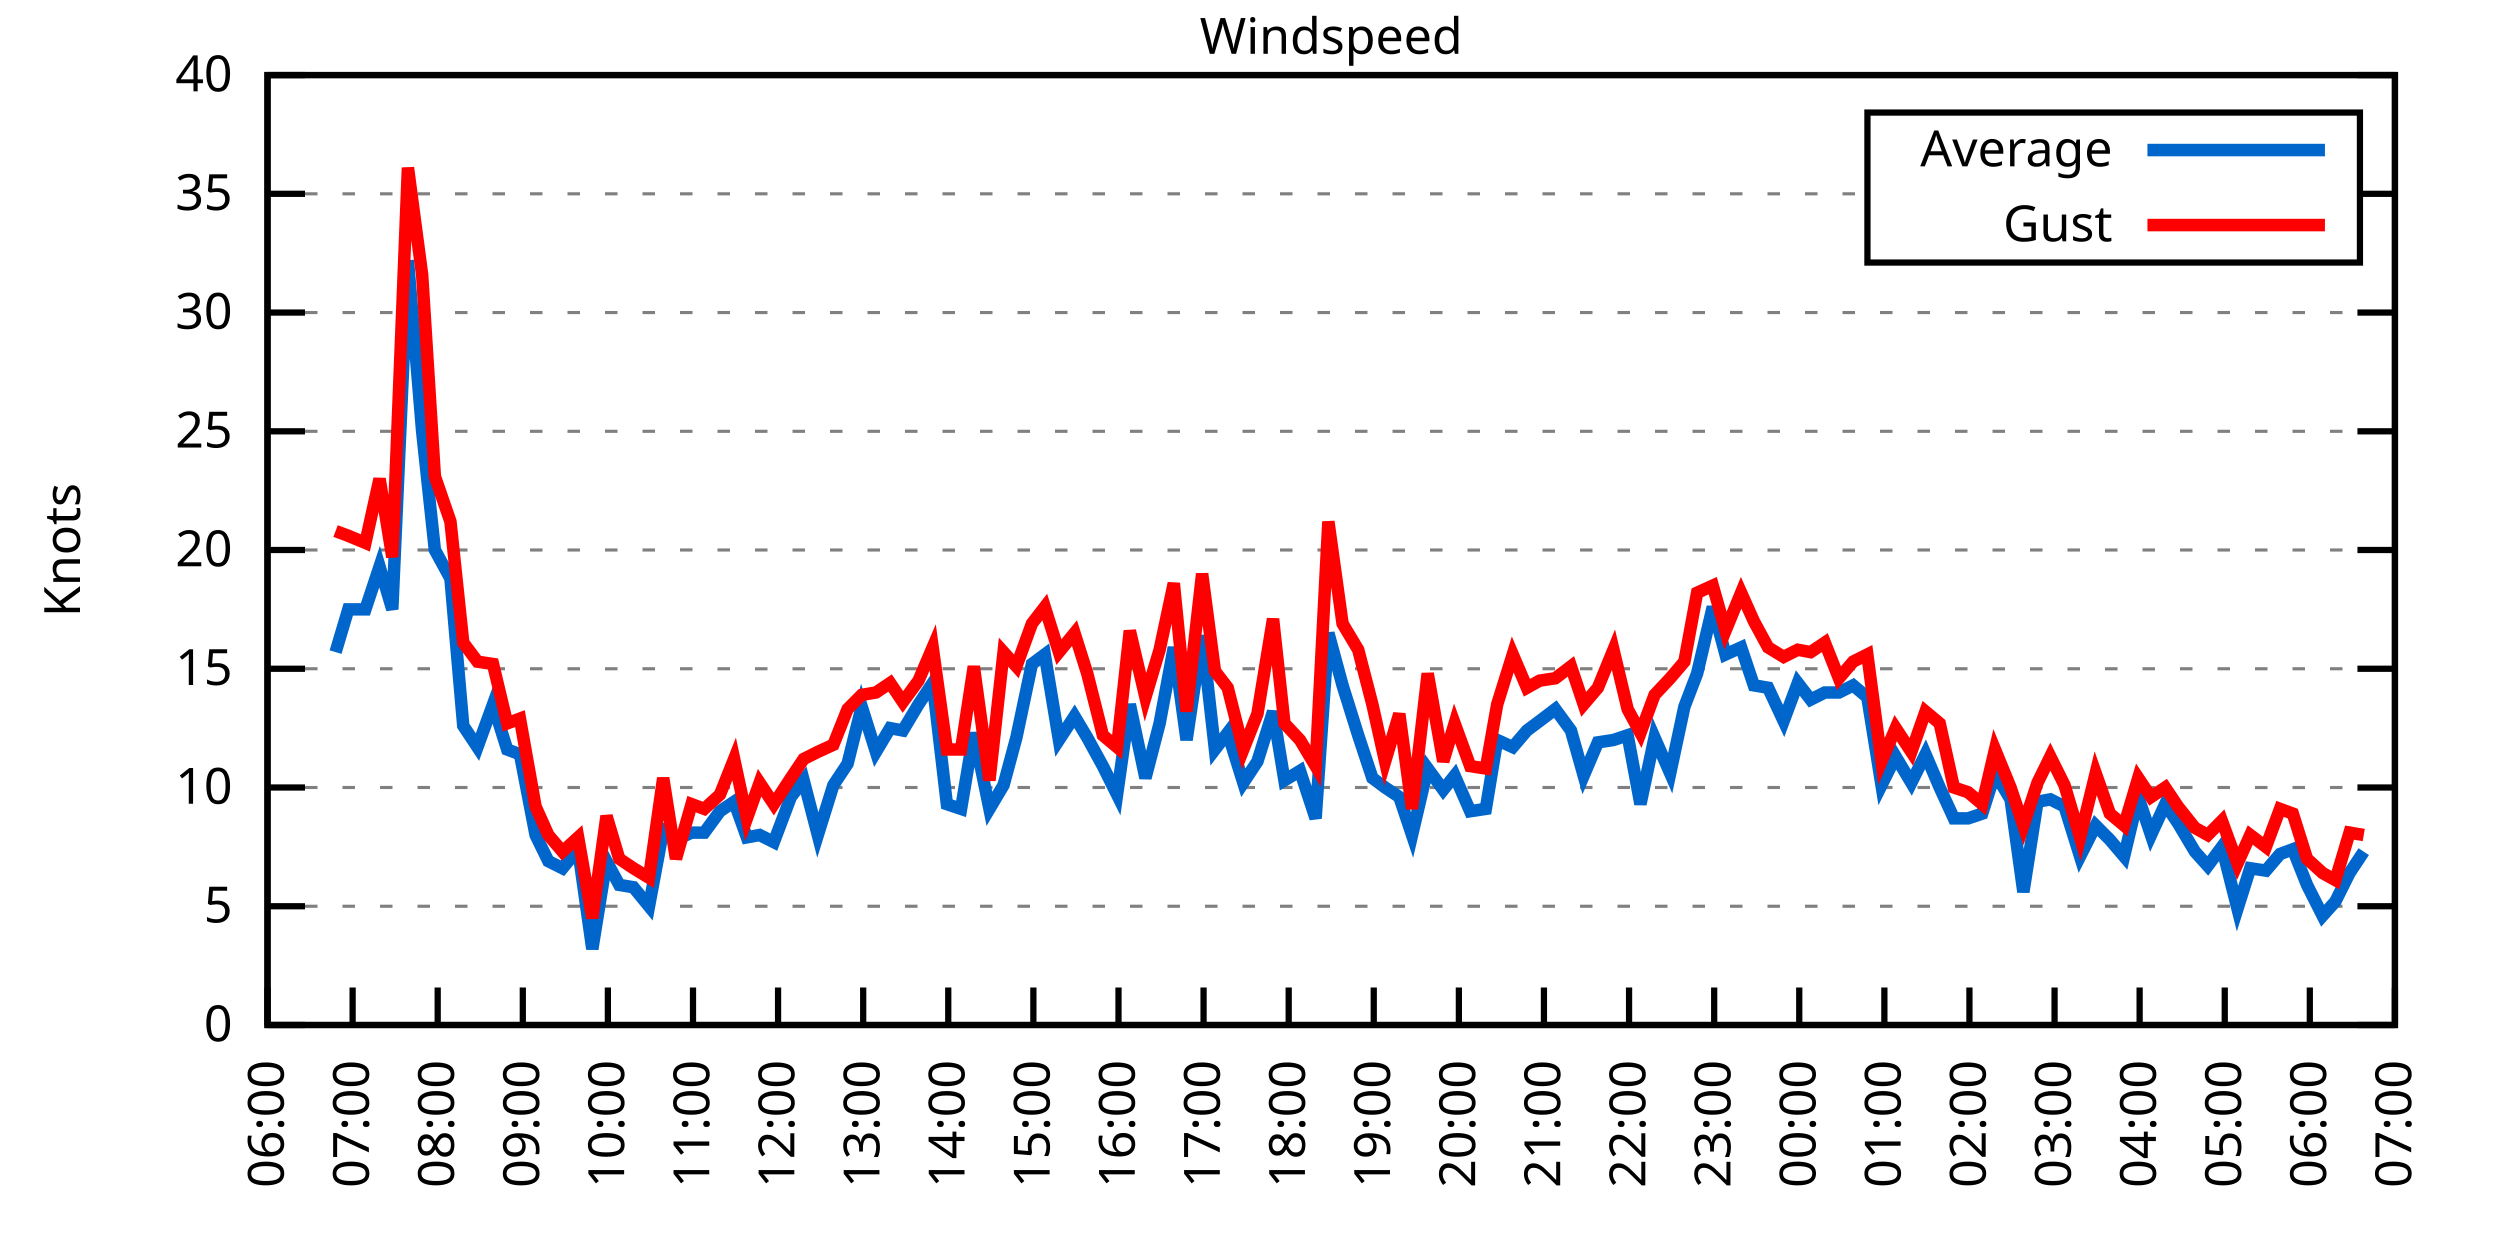
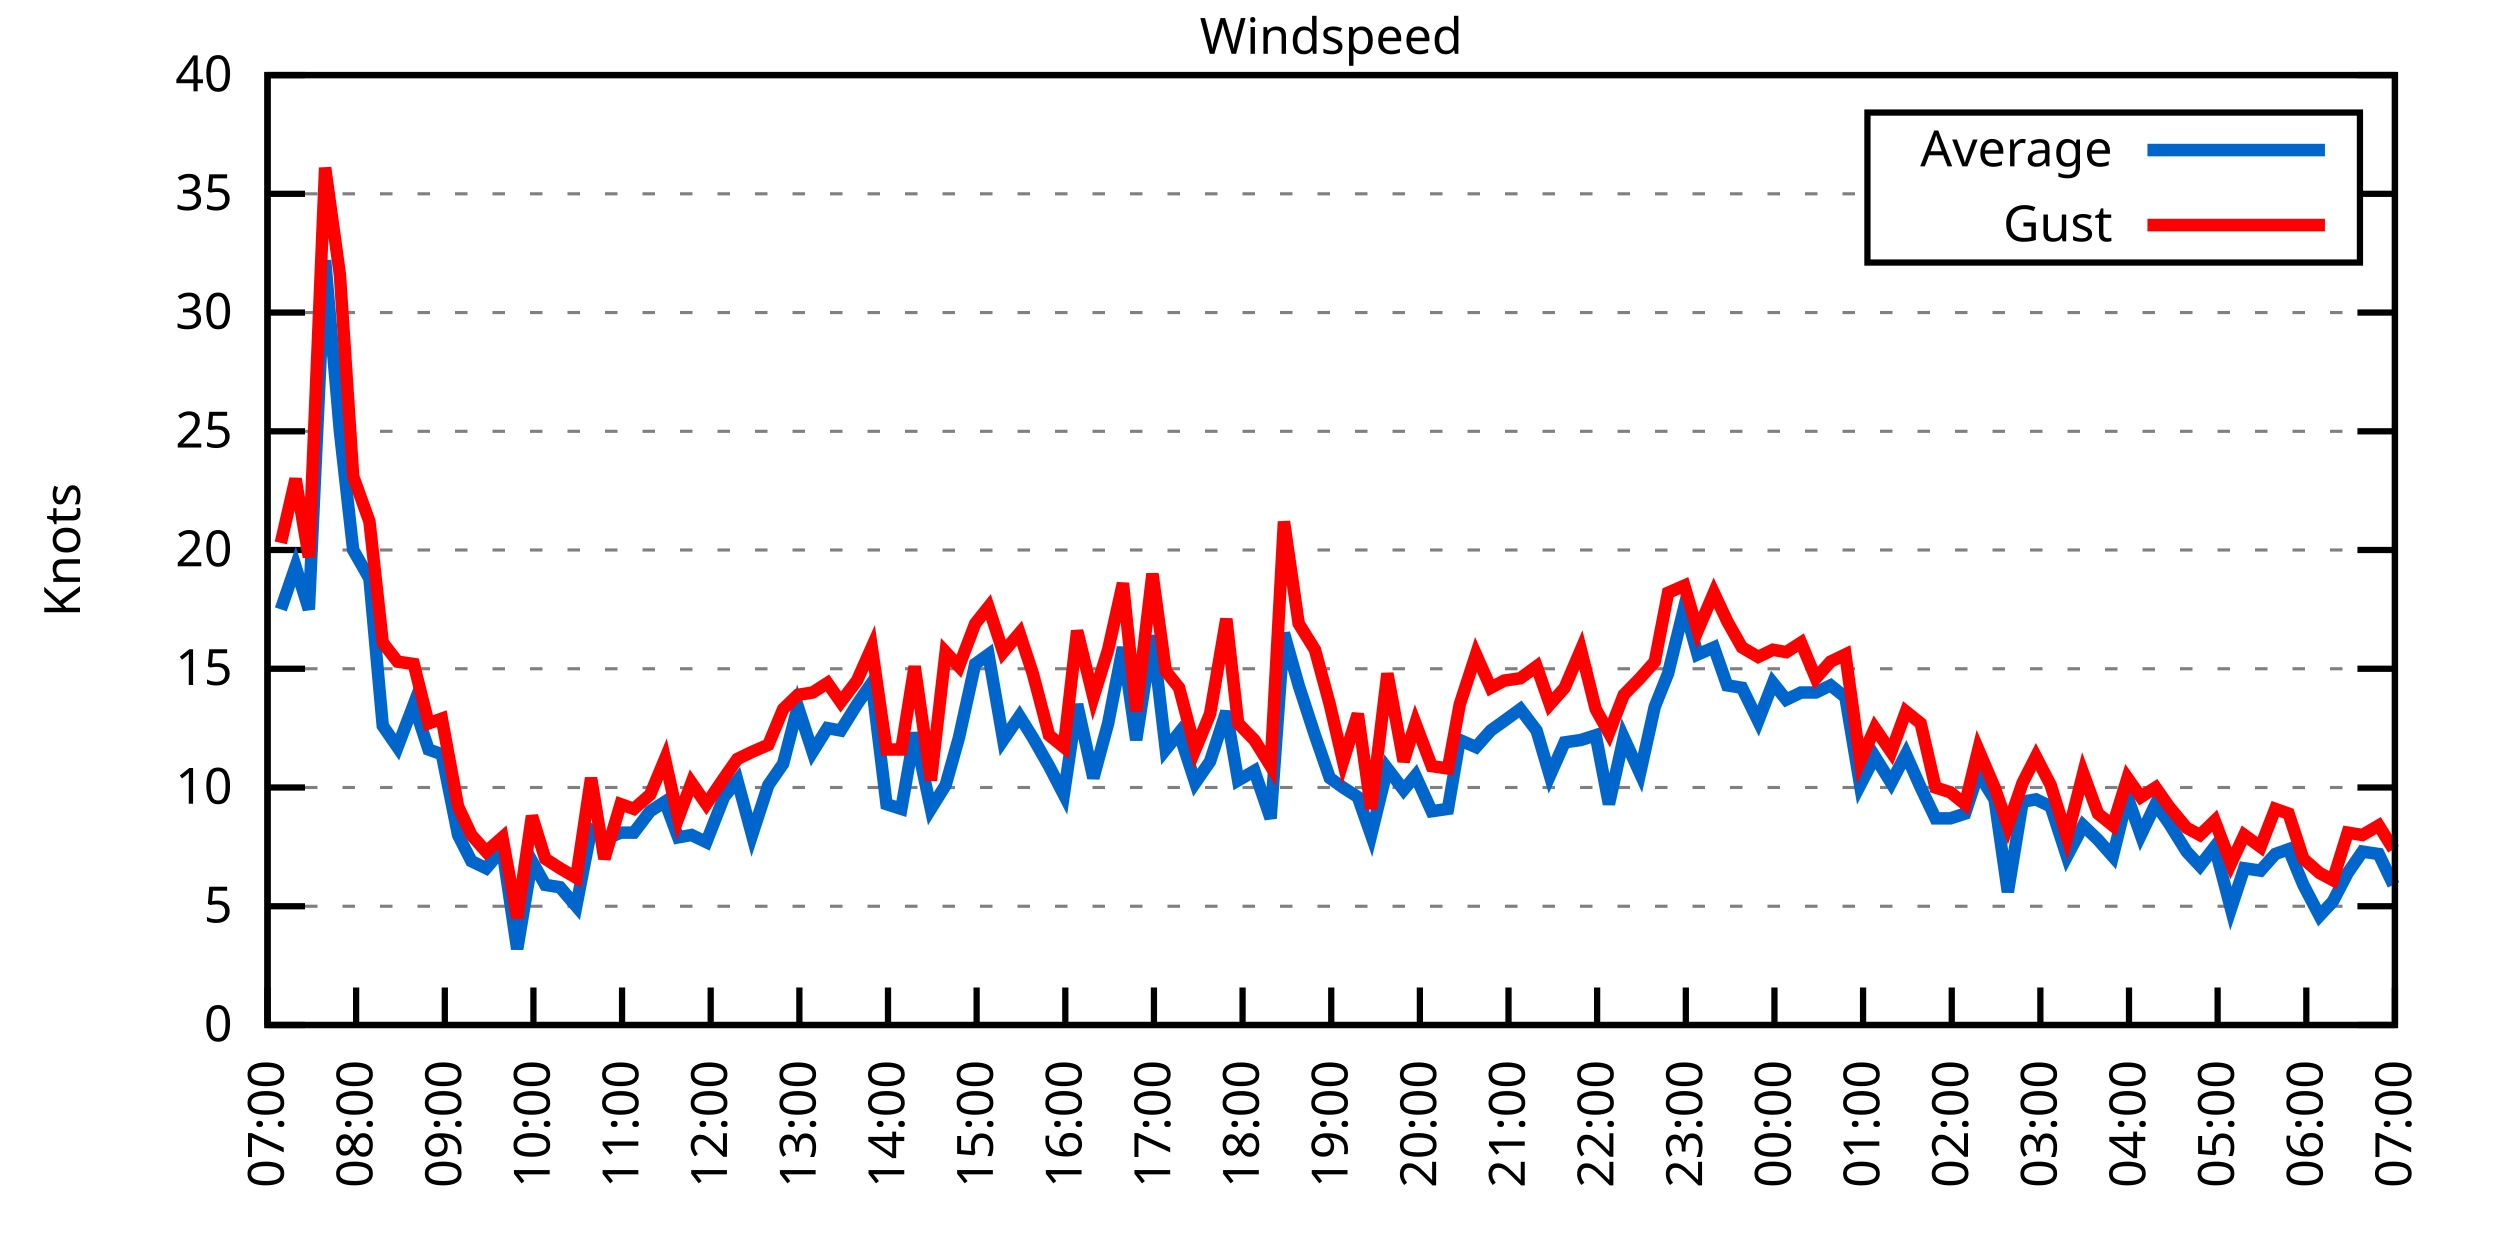
<svg xmlns="http://www.w3.org/2000/svg" xmlns:xlink="http://www.w3.org/1999/xlink" width="400" height="200" viewBox="0 0 400 200">
  <g id="gnuplot_canvas">
    <rect x="0" y="0" width="400" height="200" fill="none" />
    <defs>
      <circle id="gpDot" r="0.5" stroke-width="0.5" stroke="currentColor" />
      <path id="gpPt0" stroke-width="0.333" stroke="currentColor" d="M-1,0 h2 M0,-1 v2" />
      <path id="gpPt1" stroke-width="0.333" stroke="currentColor" d="M-1,-1 L1,1 M1,-1 L-1,1" />
      <path id="gpPt2" stroke-width="0.333" stroke="currentColor" d="M-1,0 L1,0 M0,-1 L0,1 M-1,-1 L1,1 M-1,1 L1,-1" />
      <rect id="gpPt3" stroke-width="0.333" stroke="currentColor" x="-1" y="-1" width="2" height="2" />
      <rect id="gpPt4" stroke-width="0.333" stroke="currentColor" fill="currentColor" x="-1" y="-1" width="2" height="2" />
      <circle id="gpPt5" stroke-width="0.333" stroke="currentColor" cx="0" cy="0" r="1" />
      <use xlink:href="#gpPt5" id="gpPt6" fill="currentColor" stroke="none" />
      <path id="gpPt7" stroke-width="0.333" stroke="currentColor" d="M0,-1.33 L-1.33,0.67 L1.33,0.67 z" />
      <use xlink:href="#gpPt7" id="gpPt8" fill="currentColor" stroke="none" />
      <use xlink:href="#gpPt7" id="gpPt9" stroke="currentColor" transform="rotate(180)" />
      <use xlink:href="#gpPt9" id="gpPt10" fill="currentColor" stroke="none" />
      <use xlink:href="#gpPt3" id="gpPt11" stroke="currentColor" transform="rotate(45)" />
      <use xlink:href="#gpPt11" id="gpPt12" fill="currentColor" stroke="none" />
      <path id="gpPt13" stroke-width="0.333" stroke="currentColor" d="M0,1.330 L1.265,0.411 L0.782,-1.067 L-0.782,-1.076 L-1.265,0.411 z" />
      <use xlink:href="#gpPt13" id="gpPt14" fill="currentColor" stroke="none" />
      <filter id="textbox" filterUnits="objectBoundingBox" x="0" y="0" height="1" width="1">
        <feFlood flood-color="white" flood-opacity="1" result="bgnd" />
        <feComposite in="SourceGraphic" in2="bgnd" operator="atop" />
      </filter>
      <filter id="greybox" filterUnits="objectBoundingBox" x="0" y="0" height="1" width="1">
        <feFlood flood-color="lightgrey" flood-opacity="1" result="grey" />
        <feComposite in="SourceGraphic" in2="grey" operator="atop" />
      </filter>
    </defs>
    <g fill="none" color="white" stroke="currentColor" stroke-width="1.00" stroke-linecap="butt" stroke-linejoin="miter">
</g>
    <g fill="none" color="black" stroke="currentColor" stroke-width="1.00" stroke-linecap="butt" stroke-linejoin="miter">
      <g stroke="none" shape-rendering="crispEdges">
        <polygon fill="rgb(255, 255, 255)" points="42.80,164.00 383.18,164.00 383.18,12.02 42.80,12.02 " />
      </g>
    </g>
    <g fill="none" color="black" stroke="currentColor" stroke-width="1.00" stroke-linecap="butt" stroke-linejoin="miter">
</g>
    <g fill="none" color="black" stroke="black" stroke-width="0.50" stroke-linecap="butt" stroke-linejoin="miter">
</g>
    <g fill="none" color="gray" stroke="currentColor" stroke-width="0.50" stroke-linecap="butt" stroke-linejoin="miter">
      <path stroke="gray" stroke-dasharray="2,4" class="gridline" d="M42.80,164.00 L383.19,164.00  " />
    </g>
    <g fill="none" color="gray" stroke="gray" stroke-width="1.00" stroke-linecap="butt" stroke-linejoin="miter">
</g>
    <g fill="none" color="black" stroke="currentColor" stroke-width="1.00" stroke-linecap="butt" stroke-linejoin="miter">
      <path stroke="black" d="M42.80,164.00 L48.80,164.00 M383.19,164.00 L377.19,164.00  " />
      <g transform="translate(37.20,166.60)" stroke="none" fill="black" font-family="Sans" font-size="8.00" text-anchor="end">
        <text>
          <tspan font-family="Sans"> 0</tspan>
        </text>
      </g>
    </g>
    <g fill="none" color="black" stroke="currentColor" stroke-width="1.00" stroke-linecap="butt" stroke-linejoin="miter">
</g>
    <g fill="none" color="black" stroke="black" stroke-width="0.50" stroke-linecap="butt" stroke-linejoin="miter">
</g>
    <g fill="none" color="gray" stroke="currentColor" stroke-width="0.50" stroke-linecap="butt" stroke-linejoin="miter">
      <path stroke="gray" stroke-dasharray="2,4" class="gridline" d="M42.80,145.00 L383.19,145.00  " />
    </g>
    <g fill="none" color="gray" stroke="gray" stroke-width="1.00" stroke-linecap="butt" stroke-linejoin="miter">
</g>
    <g fill="none" color="black" stroke="currentColor" stroke-width="1.00" stroke-linecap="butt" stroke-linejoin="miter">
      <path stroke="black" d="M42.80,145.00 L48.80,145.00 M383.19,145.00 L377.19,145.00  " />
      <g transform="translate(37.20,147.60)" stroke="none" fill="black" font-family="Sans" font-size="8.00" text-anchor="end">
        <text>
          <tspan font-family="Sans"> 5</tspan>
        </text>
      </g>
    </g>
    <g fill="none" color="black" stroke="currentColor" stroke-width="1.00" stroke-linecap="butt" stroke-linejoin="miter">
</g>
    <g fill="none" color="black" stroke="black" stroke-width="0.50" stroke-linecap="butt" stroke-linejoin="miter">
</g>
    <g fill="none" color="gray" stroke="currentColor" stroke-width="0.50" stroke-linecap="butt" stroke-linejoin="miter">
      <path stroke="gray" stroke-dasharray="2,4" class="gridline" d="M42.80,126.00 L383.19,126.00  " />
    </g>
    <g fill="none" color="gray" stroke="gray" stroke-width="1.00" stroke-linecap="butt" stroke-linejoin="miter">
</g>
    <g fill="none" color="black" stroke="currentColor" stroke-width="1.00" stroke-linecap="butt" stroke-linejoin="miter">
      <path stroke="black" d="M42.80,126.00 L48.80,126.00 M383.19,126.00 L377.19,126.00  " />
      <g transform="translate(37.20,128.60)" stroke="none" fill="black" font-family="Sans" font-size="8.00" text-anchor="end">
        <text>
          <tspan font-family="Sans"> 10</tspan>
        </text>
      </g>
    </g>
    <g fill="none" color="black" stroke="currentColor" stroke-width="1.00" stroke-linecap="butt" stroke-linejoin="miter">
</g>
    <g fill="none" color="black" stroke="black" stroke-width="0.50" stroke-linecap="butt" stroke-linejoin="miter">
</g>
    <g fill="none" color="gray" stroke="currentColor" stroke-width="0.50" stroke-linecap="butt" stroke-linejoin="miter">
      <path stroke="gray" stroke-dasharray="2,4" class="gridline" d="M42.80,107.00 L383.19,107.00  " />
    </g>
    <g fill="none" color="gray" stroke="gray" stroke-width="1.00" stroke-linecap="butt" stroke-linejoin="miter">
</g>
    <g fill="none" color="black" stroke="currentColor" stroke-width="1.00" stroke-linecap="butt" stroke-linejoin="miter">
      <path stroke="black" d="M42.80,107.00 L48.80,107.00 M383.19,107.00 L377.19,107.00  " />
      <g transform="translate(37.20,109.60)" stroke="none" fill="black" font-family="Sans" font-size="8.00" text-anchor="end">
        <text>
          <tspan font-family="Sans"> 15</tspan>
        </text>
      </g>
    </g>
    <g fill="none" color="black" stroke="currentColor" stroke-width="1.00" stroke-linecap="butt" stroke-linejoin="miter">
</g>
    <g fill="none" color="black" stroke="black" stroke-width="0.50" stroke-linecap="butt" stroke-linejoin="miter">
</g>
    <g fill="none" color="gray" stroke="currentColor" stroke-width="0.50" stroke-linecap="butt" stroke-linejoin="miter">
      <path stroke="gray" stroke-dasharray="2,4" class="gridline" d="M42.80,88.00 L383.19,88.00  " />
    </g>
    <g fill="none" color="gray" stroke="gray" stroke-width="1.00" stroke-linecap="butt" stroke-linejoin="miter">
</g>
    <g fill="none" color="black" stroke="currentColor" stroke-width="1.00" stroke-linecap="butt" stroke-linejoin="miter">
      <path stroke="black" d="M42.80,88.00 L48.80,88.00 M383.19,88.00 L377.19,88.00  " />
      <g transform="translate(37.20,90.60)" stroke="none" fill="black" font-family="Sans" font-size="8.00" text-anchor="end">
        <text>
          <tspan font-family="Sans"> 20</tspan>
        </text>
      </g>
    </g>
    <g fill="none" color="black" stroke="currentColor" stroke-width="1.00" stroke-linecap="butt" stroke-linejoin="miter">
</g>
    <g fill="none" color="black" stroke="black" stroke-width="0.50" stroke-linecap="butt" stroke-linejoin="miter">
</g>
    <g fill="none" color="gray" stroke="currentColor" stroke-width="0.50" stroke-linecap="butt" stroke-linejoin="miter">
      <path stroke="gray" stroke-dasharray="2,4" class="gridline" d="M42.80,69.01 L383.19,69.01  " />
    </g>
    <g fill="none" color="gray" stroke="gray" stroke-width="1.00" stroke-linecap="butt" stroke-linejoin="miter">
</g>
    <g fill="none" color="black" stroke="currentColor" stroke-width="1.00" stroke-linecap="butt" stroke-linejoin="miter">
      <path stroke="black" d="M42.80,69.01 L48.80,69.01 M383.19,69.01 L377.19,69.01  " />
      <g transform="translate(37.20,71.61)" stroke="none" fill="black" font-family="Sans" font-size="8.00" text-anchor="end">
        <text>
          <tspan font-family="Sans"> 25</tspan>
        </text>
      </g>
    </g>
    <g fill="none" color="black" stroke="currentColor" stroke-width="1.00" stroke-linecap="butt" stroke-linejoin="miter">
</g>
    <g fill="none" color="black" stroke="black" stroke-width="0.50" stroke-linecap="butt" stroke-linejoin="miter">
</g>
    <g fill="none" color="gray" stroke="currentColor" stroke-width="0.50" stroke-linecap="butt" stroke-linejoin="miter">
      <path stroke="gray" stroke-dasharray="2,4" class="gridline" d="M42.80,50.01 L383.19,50.01  " />
    </g>
    <g fill="none" color="gray" stroke="gray" stroke-width="1.00" stroke-linecap="butt" stroke-linejoin="miter">
</g>
    <g fill="none" color="black" stroke="currentColor" stroke-width="1.00" stroke-linecap="butt" stroke-linejoin="miter">
      <path stroke="black" d="M42.80,50.01 L48.80,50.01 M383.19,50.01 L377.19,50.01  " />
      <g transform="translate(37.20,52.61)" stroke="none" fill="black" font-family="Sans" font-size="8.00" text-anchor="end">
        <text>
          <tspan font-family="Sans"> 30</tspan>
        </text>
      </g>
    </g>
    <g fill="none" color="black" stroke="currentColor" stroke-width="1.00" stroke-linecap="butt" stroke-linejoin="miter">
</g>
    <g fill="none" color="black" stroke="black" stroke-width="0.50" stroke-linecap="butt" stroke-linejoin="miter">
</g>
    <g fill="none" color="gray" stroke="currentColor" stroke-width="0.50" stroke-linecap="butt" stroke-linejoin="miter">
      <path stroke="gray" stroke-dasharray="2,4" class="gridline" d="M42.80,31.01 L298.79,31.01 M377.59,31.01 L383.19,31.01  " />
    </g>
    <g fill="none" color="gray" stroke="gray" stroke-width="1.00" stroke-linecap="butt" stroke-linejoin="miter">
</g>
    <g fill="none" color="black" stroke="currentColor" stroke-width="1.00" stroke-linecap="butt" stroke-linejoin="miter">
      <path stroke="black" d="M42.80,31.01 L48.80,31.01 M383.19,31.01 L377.19,31.01  " />
      <g transform="translate(37.20,33.61)" stroke="none" fill="black" font-family="Sans" font-size="8.00" text-anchor="end">
        <text>
          <tspan font-family="Sans"> 35</tspan>
        </text>
      </g>
    </g>
    <g fill="none" color="black" stroke="currentColor" stroke-width="1.00" stroke-linecap="butt" stroke-linejoin="miter">
</g>
    <g fill="none" color="black" stroke="black" stroke-width="0.50" stroke-linecap="butt" stroke-linejoin="miter">
</g>
    <g fill="none" color="gray" stroke="currentColor" stroke-width="0.50" stroke-linecap="butt" stroke-linejoin="miter">
      <path stroke="gray" stroke-dasharray="2,4" class="gridline" d="M42.80,12.01 L383.19,12.01  " />
    </g>
    <g fill="none" color="gray" stroke="gray" stroke-width="1.00" stroke-linecap="butt" stroke-linejoin="miter">
</g>
    <g fill="none" color="black" stroke="currentColor" stroke-width="1.00" stroke-linecap="butt" stroke-linejoin="miter">
      <path stroke="black" d="M42.80,12.01 L48.80,12.01 M383.19,12.01 L377.19,12.01  " />
      <g transform="translate(37.20,14.61)" stroke="none" fill="black" font-family="Sans" font-size="8.00" text-anchor="end">
        <text>
          <tspan font-family="Sans"> 40</tspan>
        </text>
      </g>
    </g>
    <g fill="none" color="black" stroke="currentColor" stroke-width="1.00" stroke-linecap="butt" stroke-linejoin="miter">
      <path stroke="black" d="M42.80,164.00 L42.80,158.00  " />
      <g transform="translate(45.40,169.60) rotate(270.00)" stroke="none" fill="black" font-family="Sans" font-size="8.00" text-anchor="end">
        <text>
-           <tspan font-family="Sans">06:00</tspan>
-         </text>
-       </g>
-     </g>
-     <g fill="none" color="black" stroke="currentColor" stroke-width="1.00" stroke-linecap="butt" stroke-linejoin="miter">
-       <path stroke="black" d="M56.42,164.00 L56.42,158.00  " />
-       <g transform="translate(59.02,169.60) rotate(270.00)" stroke="none" fill="black" font-family="Sans" font-size="8.00" text-anchor="end">
-         <text>
          <tspan font-family="Sans">07:00</tspan>
        </text>
      </g>
    </g>
    <g fill="none" color="black" stroke="currentColor" stroke-width="1.00" stroke-linecap="butt" stroke-linejoin="miter">
-       <path stroke="black" d="M70.03,164.00 L70.03,158.00  " />
-       <g transform="translate(72.63,169.60) rotate(270.00)" stroke="none" fill="black" font-family="Sans" font-size="8.00" text-anchor="end">
+       <path stroke="black" d="M56.98,164.00 L56.98,158.00  " />
+       <g transform="translate(59.58,169.60) rotate(270.00)" stroke="none" fill="black" font-family="Sans" font-size="8.00" text-anchor="end">
        <text>
          <tspan font-family="Sans">08:00</tspan>
        </text>
      </g>
    </g>
    <g fill="none" color="black" stroke="currentColor" stroke-width="1.00" stroke-linecap="butt" stroke-linejoin="miter">
-       <path stroke="black" d="M83.65,164.00 L83.65,158.00  " />
-       <g transform="translate(86.25,169.60) rotate(270.00)" stroke="none" fill="black" font-family="Sans" font-size="8.00" text-anchor="end">
+       <path stroke="black" d="M71.17,164.00 L71.17,158.00  " />
+       <g transform="translate(73.77,169.60) rotate(270.00)" stroke="none" fill="black" font-family="Sans" font-size="8.00" text-anchor="end">
        <text>
          <tspan font-family="Sans">09:00</tspan>
        </text>
      </g>
    </g>
    <g fill="none" color="black" stroke="currentColor" stroke-width="1.00" stroke-linecap="butt" stroke-linejoin="miter">
-       <path stroke="black" d="M97.26,164.00 L97.26,158.00  " />
-       <g transform="translate(99.86,169.60) rotate(270.00)" stroke="none" fill="black" font-family="Sans" font-size="8.00" text-anchor="end">
+       <path stroke="black" d="M85.35,164.00 L85.35,158.00  " />
+       <g transform="translate(87.95,169.60) rotate(270.00)" stroke="none" fill="black" font-family="Sans" font-size="8.00" text-anchor="end">
        <text>
          <tspan font-family="Sans">10:00</tspan>
        </text>
      </g>
    </g>
    <g fill="none" color="black" stroke="currentColor" stroke-width="1.00" stroke-linecap="butt" stroke-linejoin="miter">
-       <path stroke="black" d="M110.88,164.00 L110.88,158.00  " />
-       <g transform="translate(113.48,169.60) rotate(270.00)" stroke="none" fill="black" font-family="Sans" font-size="8.00" text-anchor="end">
+       <path stroke="black" d="M99.53,164.00 L99.53,158.00  " />
+       <g transform="translate(102.13,169.60) rotate(270.00)" stroke="none" fill="black" font-family="Sans" font-size="8.00" text-anchor="end">
        <text>
          <tspan font-family="Sans">11:00</tspan>
        </text>
      </g>
    </g>
    <g fill="none" color="black" stroke="currentColor" stroke-width="1.00" stroke-linecap="butt" stroke-linejoin="miter">
-       <path stroke="black" d="M124.49,164.00 L124.49,158.00  " />
-       <g transform="translate(127.09,169.60) rotate(270.00)" stroke="none" fill="black" font-family="Sans" font-size="8.00" text-anchor="end">
+       <path stroke="black" d="M113.71,164.00 L113.71,158.00  " />
+       <g transform="translate(116.31,169.60) rotate(270.00)" stroke="none" fill="black" font-family="Sans" font-size="8.00" text-anchor="end">
        <text>
          <tspan font-family="Sans">12:00</tspan>
        </text>
      </g>
    </g>
    <g fill="none" color="black" stroke="currentColor" stroke-width="1.00" stroke-linecap="butt" stroke-linejoin="miter">
-       <path stroke="black" d="M138.11,164.00 L138.11,158.00  " />
-       <g transform="translate(140.71,169.60) rotate(270.00)" stroke="none" fill="black" font-family="Sans" font-size="8.00" text-anchor="end">
+       <path stroke="black" d="M127.90,164.00 L127.90,158.00  " />
+       <g transform="translate(130.50,169.60) rotate(270.00)" stroke="none" fill="black" font-family="Sans" font-size="8.00" text-anchor="end">
        <text>
          <tspan font-family="Sans">13:00</tspan>
        </text>
      </g>
    </g>
    <g fill="none" color="black" stroke="currentColor" stroke-width="1.00" stroke-linecap="butt" stroke-linejoin="miter">
-       <path stroke="black" d="M151.72,164.00 L151.72,158.00  " />
-       <g transform="translate(154.32,169.60) rotate(270.00)" stroke="none" fill="black" font-family="Sans" font-size="8.00" text-anchor="end">
+       <path stroke="black" d="M142.08,164.00 L142.08,158.00  " />
+       <g transform="translate(144.68,169.60) rotate(270.00)" stroke="none" fill="black" font-family="Sans" font-size="8.00" text-anchor="end">
        <text>
          <tspan font-family="Sans">14:00</tspan>
        </text>
      </g>
    </g>
    <g fill="none" color="black" stroke="currentColor" stroke-width="1.00" stroke-linecap="butt" stroke-linejoin="miter">
-       <path stroke="black" d="M165.34,164.00 L165.34,158.00  " />
-       <g transform="translate(167.94,169.60) rotate(270.00)" stroke="none" fill="black" font-family="Sans" font-size="8.00" text-anchor="end">
+       <path stroke="black" d="M156.26,164.00 L156.26,158.00  " />
+       <g transform="translate(158.86,169.60) rotate(270.00)" stroke="none" fill="black" font-family="Sans" font-size="8.00" text-anchor="end">
        <text>
          <tspan font-family="Sans">15:00</tspan>
        </text>
      </g>
    </g>
    <g fill="none" color="black" stroke="currentColor" stroke-width="1.00" stroke-linecap="butt" stroke-linejoin="miter">
-       <path stroke="black" d="M178.96,164.00 L178.96,158.00  " />
-       <g transform="translate(181.56,169.60) rotate(270.00)" stroke="none" fill="black" font-family="Sans" font-size="8.00" text-anchor="end">
+       <path stroke="black" d="M170.45,164.00 L170.45,158.00  " />
+       <g transform="translate(173.05,169.60) rotate(270.00)" stroke="none" fill="black" font-family="Sans" font-size="8.00" text-anchor="end">
        <text>
          <tspan font-family="Sans">16:00</tspan>
        </text>
      </g>
    </g>
    <g fill="none" color="black" stroke="currentColor" stroke-width="1.00" stroke-linecap="butt" stroke-linejoin="miter">
-       <path stroke="black" d="M192.57,164.00 L192.57,158.00  " />
-       <g transform="translate(195.17,169.60) rotate(270.00)" stroke="none" fill="black" font-family="Sans" font-size="8.00" text-anchor="end">
+       <path stroke="black" d="M184.63,164.00 L184.63,158.00  " />
+       <g transform="translate(187.23,169.60) rotate(270.00)" stroke="none" fill="black" font-family="Sans" font-size="8.00" text-anchor="end">
        <text>
          <tspan font-family="Sans">17:00</tspan>
        </text>
      </g>
    </g>
    <g fill="none" color="black" stroke="currentColor" stroke-width="1.00" stroke-linecap="butt" stroke-linejoin="miter">
-       <path stroke="black" d="M206.19,164.00 L206.19,158.00  " />
-       <g transform="translate(208.79,169.60) rotate(270.00)" stroke="none" fill="black" font-family="Sans" font-size="8.00" text-anchor="end">
+       <path stroke="black" d="M198.81,164.00 L198.81,158.00  " />
+       <g transform="translate(201.41,169.60) rotate(270.00)" stroke="none" fill="black" font-family="Sans" font-size="8.00" text-anchor="end">
        <text>
          <tspan font-family="Sans">18:00</tspan>
        </text>
      </g>
    </g>
    <g fill="none" color="black" stroke="currentColor" stroke-width="1.00" stroke-linecap="butt" stroke-linejoin="miter">
-       <path stroke="black" d="M219.80,164.00 L219.80,158.00  " />
-       <g transform="translate(222.40,169.60) rotate(270.00)" stroke="none" fill="black" font-family="Sans" font-size="8.00" text-anchor="end">
+       <path stroke="black" d="M213.00,164.00 L213.00,158.00  " />
+       <g transform="translate(215.60,169.60) rotate(270.00)" stroke="none" fill="black" font-family="Sans" font-size="8.00" text-anchor="end">
        <text>
          <tspan font-family="Sans">19:00</tspan>
        </text>
      </g>
    </g>
    <g fill="none" color="black" stroke="currentColor" stroke-width="1.00" stroke-linecap="butt" stroke-linejoin="miter">
-       <path stroke="black" d="M233.42,164.00 L233.42,158.00  " />
-       <g transform="translate(236.02,169.60) rotate(270.00)" stroke="none" fill="black" font-family="Sans" font-size="8.00" text-anchor="end">
+       <path stroke="black" d="M227.18,164.00 L227.18,158.00  " />
+       <g transform="translate(229.78,169.60) rotate(270.00)" stroke="none" fill="black" font-family="Sans" font-size="8.00" text-anchor="end">
        <text>
          <tspan font-family="Sans">20:00</tspan>
        </text>
      </g>
    </g>
    <g fill="none" color="black" stroke="currentColor" stroke-width="1.00" stroke-linecap="butt" stroke-linejoin="miter">
-       <path stroke="black" d="M247.03,164.00 L247.03,158.00  " />
-       <g transform="translate(249.63,169.60) rotate(270.00)" stroke="none" fill="black" font-family="Sans" font-size="8.00" text-anchor="end">
+       <path stroke="black" d="M241.36,164.00 L241.36,158.00  " />
+       <g transform="translate(243.96,169.60) rotate(270.00)" stroke="none" fill="black" font-family="Sans" font-size="8.00" text-anchor="end">
        <text>
          <tspan font-family="Sans">21:00</tspan>
        </text>
      </g>
    </g>
    <g fill="none" color="black" stroke="currentColor" stroke-width="1.00" stroke-linecap="butt" stroke-linejoin="miter">
-       <path stroke="black" d="M260.65,164.00 L260.65,158.00  " />
-       <g transform="translate(263.25,169.60) rotate(270.00)" stroke="none" fill="black" font-family="Sans" font-size="8.00" text-anchor="end">
+       <path stroke="black" d="M255.54,164.00 L255.54,158.00  " />
+       <g transform="translate(258.14,169.60) rotate(270.00)" stroke="none" fill="black" font-family="Sans" font-size="8.00" text-anchor="end">
        <text>
          <tspan font-family="Sans">22:00</tspan>
        </text>
      </g>
    </g>
    <g fill="none" color="black" stroke="currentColor" stroke-width="1.00" stroke-linecap="butt" stroke-linejoin="miter">
-       <path stroke="black" d="M274.27,164.00 L274.27,158.00  " />
-       <g transform="translate(276.87,169.60) rotate(270.00)" stroke="none" fill="black" font-family="Sans" font-size="8.00" text-anchor="end">
+       <path stroke="black" d="M269.73,164.00 L269.73,158.00  " />
+       <g transform="translate(272.33,169.60) rotate(270.00)" stroke="none" fill="black" font-family="Sans" font-size="8.00" text-anchor="end">
        <text>
          <tspan font-family="Sans">23:00</tspan>
        </text>
      </g>
    </g>
    <g fill="none" color="black" stroke="currentColor" stroke-width="1.00" stroke-linecap="butt" stroke-linejoin="miter">
-       <path stroke="black" d="M287.88,164.00 L287.88,158.00  " />
-       <g transform="translate(290.48,169.60) rotate(270.00)" stroke="none" fill="black" font-family="Sans" font-size="8.00" text-anchor="end">
+       <path stroke="black" d="M283.91,164.00 L283.91,158.00  " />
+       <g transform="translate(286.51,169.60) rotate(270.00)" stroke="none" fill="black" font-family="Sans" font-size="8.00" text-anchor="end">
        <text>
          <tspan font-family="Sans">00:00</tspan>
        </text>
      </g>
    </g>
    <g fill="none" color="black" stroke="currentColor" stroke-width="1.00" stroke-linecap="butt" stroke-linejoin="miter">
-       <path stroke="black" d="M301.50,164.00 L301.50,158.00  " />
-       <g transform="translate(304.10,169.60) rotate(270.00)" stroke="none" fill="black" font-family="Sans" font-size="8.00" text-anchor="end">
+       <path stroke="black" d="M298.09,164.00 L298.09,158.00  " />
+       <g transform="translate(300.69,169.60) rotate(270.00)" stroke="none" fill="black" font-family="Sans" font-size="8.00" text-anchor="end">
        <text>
          <tspan font-family="Sans">01:00</tspan>
        </text>
      </g>
    </g>
    <g fill="none" color="black" stroke="currentColor" stroke-width="1.00" stroke-linecap="butt" stroke-linejoin="miter">
-       <path stroke="black" d="M315.11,164.00 L315.11,158.00  " />
-       <g transform="translate(317.71,169.60) rotate(270.00)" stroke="none" fill="black" font-family="Sans" font-size="8.00" text-anchor="end">
+       <path stroke="black" d="M312.28,164.00 L312.28,158.00  " />
+       <g transform="translate(314.88,169.60) rotate(270.00)" stroke="none" fill="black" font-family="Sans" font-size="8.00" text-anchor="end">
        <text>
          <tspan font-family="Sans">02:00</tspan>
        </text>
      </g>
    </g>
    <g fill="none" color="black" stroke="currentColor" stroke-width="1.00" stroke-linecap="butt" stroke-linejoin="miter">
-       <path stroke="black" d="M328.73,164.00 L328.73,158.00  " />
-       <g transform="translate(331.33,169.60) rotate(270.00)" stroke="none" fill="black" font-family="Sans" font-size="8.00" text-anchor="end">
+       <path stroke="black" d="M326.46,164.00 L326.46,158.00  " />
+       <g transform="translate(329.06,169.60) rotate(270.00)" stroke="none" fill="black" font-family="Sans" font-size="8.00" text-anchor="end">
        <text>
          <tspan font-family="Sans">03:00</tspan>
        </text>
      </g>
    </g>
    <g fill="none" color="black" stroke="currentColor" stroke-width="1.00" stroke-linecap="butt" stroke-linejoin="miter">
-       <path stroke="black" d="M342.34,164.00 L342.34,158.00  " />
-       <g transform="translate(344.94,169.60) rotate(270.00)" stroke="none" fill="black" font-family="Sans" font-size="8.00" text-anchor="end">
+       <path stroke="black" d="M340.64,164.00 L340.64,158.00  " />
+       <g transform="translate(343.24,169.60) rotate(270.00)" stroke="none" fill="black" font-family="Sans" font-size="8.00" text-anchor="end">
        <text>
          <tspan font-family="Sans">04:00</tspan>
        </text>
      </g>
    </g>
    <g fill="none" color="black" stroke="currentColor" stroke-width="1.00" stroke-linecap="butt" stroke-linejoin="miter">
-       <path stroke="black" d="M355.96,164.00 L355.96,158.00  " />
-       <g transform="translate(358.56,169.60) rotate(270.00)" stroke="none" fill="black" font-family="Sans" font-size="8.00" text-anchor="end">
+       <path stroke="black" d="M354.82,164.00 L354.82,158.00  " />
+       <g transform="translate(357.42,169.60) rotate(270.00)" stroke="none" fill="black" font-family="Sans" font-size="8.00" text-anchor="end">
        <text>
          <tspan font-family="Sans">05:00</tspan>
        </text>
      </g>
    </g>
    <g fill="none" color="black" stroke="currentColor" stroke-width="1.00" stroke-linecap="butt" stroke-linejoin="miter">
-       <path stroke="black" d="M369.57,164.00 L369.57,158.00  " />
-       <g transform="translate(372.17,169.60) rotate(270.00)" stroke="none" fill="black" font-family="Sans" font-size="8.00" text-anchor="end">
+       <path stroke="black" d="M369.01,164.00 L369.01,158.00  " />
+       <g transform="translate(371.61,169.60) rotate(270.00)" stroke="none" fill="black" font-family="Sans" font-size="8.00" text-anchor="end">
        <text>
          <tspan font-family="Sans">06:00</tspan>
        </text>
      </g>
    </g>
    <g fill="none" color="black" stroke="currentColor" stroke-width="1.00" stroke-linecap="butt" stroke-linejoin="miter">
      <path stroke="black" d="M383.19,164.00 L383.19,158.00  " />
      <g transform="translate(385.79,169.60) rotate(270.00)" stroke="none" fill="black" font-family="Sans" font-size="8.00" text-anchor="end">
        <text>
          <tspan font-family="Sans">07:00</tspan>
        </text>
      </g>
    </g>
    <g fill="none" color="black" stroke="currentColor" stroke-width="1.00" stroke-linecap="butt" stroke-linejoin="miter">
</g>
    <g fill="none" color="black" stroke="currentColor" stroke-width="1.00" stroke-linecap="butt" stroke-linejoin="miter">
      <path stroke="black" d="M42.80,12.01 L42.80,164.00 L383.19,164.00 L383.19,12.01 L42.80,12.01 Z  " />
    </g>
    <g fill="none" color="black" stroke="currentColor" stroke-width="1.00" stroke-linecap="butt" stroke-linejoin="miter">
</g>
    <g fill="none" color="black" stroke="currentColor" stroke-width="1.00" stroke-linecap="butt" stroke-linejoin="miter">
      <path stroke="black" d="M298.79,42.01 L298.79,18.01 L377.59,18.01 L377.59,42.01 L298.79,42.01 Z  " />
    </g>
    <g id="Windspeed_plot_1">
      <g fill="none" color="white" stroke="black" stroke-width="2.00" stroke-linecap="butt" stroke-linejoin="miter">
</g>
      <g fill="none" color="black" stroke="currentColor" stroke-width="2.00" stroke-linecap="butt" stroke-linejoin="miter">
        <g transform="translate(337.99,26.61)" stroke="none" fill="black" font-family="Sans" font-size="8.00" text-anchor="end">
          <text>
            <tspan font-family="Sans">Average</tspan>
          </text>
        </g>
      </g>
      <g fill="none" color="black" stroke="currentColor" stroke-width="2.00" stroke-linecap="butt" stroke-linejoin="miter">
-         <path stroke="rgb(  0, 102, 204)" d="M343.59,24.01 L371.99,24.01 M53.69,104.34 L55.73,97.50 L58.46,97.50 L60.73,90.66 L62.77,97.50 L65.27,41.65   L67.54,69.01 L69.58,88.00 L72.07,92.56 L74.12,116.12 L76.39,119.54 L78.88,112.70 L81.15,119.92 L83.19,120.68   L85.69,133.60 L87.73,137.78 L90.00,138.92 L92.50,135.88 L94.77,151.84 L97.04,137.78 L99.08,141.58 L101.35,141.96   L103.84,145.00 L106.11,132.84 L108.15,134.36 L110.65,133.22 L112.69,133.22 L115.19,129.80 L117.46,128.28 L119.50,133.98   L121.54,133.60 L123.81,134.74 L126.54,127.52 L128.58,124.86 L130.85,133.60 L133.34,125.62 L135.61,122.20 L137.88,113.08   L140.15,120.30 L142.42,116.50 L144.46,116.88 L146.96,112.70 L149.23,109.28 L151.50,128.66 L153.77,129.42 L155.81,117.26   L158.31,129.42 L160.57,125.62 L162.62,118.02 L165.11,106.24 L167.16,104.72 L169.43,118.40 L171.92,114.60 L173.96,118.02   L176.46,122.58 L178.73,127.14 L180.77,112.70 L183.27,124.48 L185.54,115.74 L187.81,103.58 L189.85,118.40 L192.34,101.68   L194.39,119.92 L196.43,117.26 L198.93,125.24 L201.19,121.82 L203.69,113.84 L205.51,124.86 L208.00,123.34 L210.50,130.94   L212.54,101.30 L214.81,109.66 L217.31,117.64 L219.58,124.48 L221.62,126.00 L223.89,127.52 L225.93,133.60 L228.43,122.96   L230.92,126.38 L232.74,124.10 L235.23,129.80 L237.73,129.42 L239.55,118.40 L242.04,119.54 L244.31,116.88 L246.35,115.36   L248.85,113.46 L251.35,116.88 L253.39,124.10 L255.66,118.78 L258.15,118.40 L260.42,117.64 L262.47,128.66 L264.73,118.02   L267.23,123.72 L269.50,113.08 L271.54,107.76 L274.04,97.12 L276.08,104.72 L278.58,103.58 L280.62,109.66 L282.89,110.04   L285.38,115.36 L287.65,109.28 L289.70,111.94 L291.97,110.80 L294.23,110.80 L296.50,109.66 L298.77,111.56 L301.04,125.62   L303.31,121.06 L305.81,125.24 L308.08,120.68 L310.35,126.00 L312.62,130.94 L314.89,130.94 L317.15,130.18 L319.20,123.72   L321.69,127.90 L323.74,142.72 L326.00,128.28 L328.05,127.90 L330.32,129.04 L332.81,137.02 L335.31,132.08 L337.58,134.36   L339.85,137.02 L342.12,127.52 L344.16,133.60 L346.43,128.66 L348.47,131.70 L351.19,136.26 L353.24,138.54 L355.50,135.50   L358.00,145.38 L360.04,138.92 L362.54,139.30 L364.81,136.64 L366.85,135.88 L369.12,141.58 L371.62,146.52 L373.66,144.24   L375.93,139.68 L378.20,136.26  " />
+         <path stroke="rgb(  0, 102, 204)" d="M343.59,24.01 L371.99,24.01 M44.93,97.50 L47.29,90.66 L49.42,97.50 L52.02,41.65 L54.38,69.01 L56.51,88.00   L59.11,92.56 L61.24,116.12 L63.60,119.54 L66.20,112.70 L68.57,119.92 L70.69,120.68 L73.29,133.60 L75.42,137.78   L77.78,138.92 L80.38,135.88 L82.75,151.84 L85.11,137.78 L87.24,141.58 L89.60,141.96 L92.20,145.00 L94.57,132.84   L96.70,134.36 L99.30,133.22 L101.42,133.22 L104.02,129.80 L106.39,128.28 L108.51,133.98 L110.64,133.60 L113.01,134.74   L115.84,127.52 L117.97,124.86 L120.33,133.60 L122.93,125.62 L125.30,122.20 L127.66,113.08 L130.02,120.30 L132.39,116.50   L134.52,116.88 L137.12,112.70 L139.48,109.28 L141.84,128.66 L144.21,129.42 L146.34,117.26 L148.94,129.42 L151.30,125.62   L153.43,118.02 L156.03,106.24 L158.15,104.72 L160.52,118.40 L163.12,114.60 L165.25,118.02 L167.85,122.58 L170.21,127.14   L172.34,112.70 L174.94,124.48 L177.30,115.74 L179.67,103.58 L181.79,118.40 L184.39,101.68 L186.52,119.92 L188.65,117.26   L191.25,125.24 L193.61,121.82 L196.21,113.84 L198.10,124.86 L200.70,123.34 L203.30,130.94 L205.43,101.30 L207.79,109.66   L210.39,117.64 L212.76,124.48 L214.89,126.00 L217.25,127.52 L219.38,133.60 L221.98,122.96 L224.58,126.38 L226.47,124.10   L229.07,129.80 L231.67,129.42 L233.56,118.40 L236.16,119.54 L238.52,116.88 L240.65,115.36 L243.25,113.46 L245.85,116.88   L247.98,124.10 L250.34,118.78 L252.94,118.40 L255.31,117.64 L257.43,128.66 L259.80,118.02 L262.40,123.72 L264.76,113.08   L266.89,107.76 L269.49,97.12 L271.62,104.72 L274.22,103.58 L276.35,109.66 L278.71,110.04 L281.31,115.36 L283.67,109.28   L285.80,111.94 L288.16,110.80 L290.53,110.80 L292.89,109.66 L295.26,111.56 L297.62,125.62 L299.98,121.06 L302.58,125.24   L304.95,120.68 L307.31,126.00 L309.68,130.94 L312.04,130.94 L314.40,130.18 L316.53,123.72 L319.13,127.90 L321.26,142.72   L323.62,128.28 L325.75,127.90 L328.11,129.04 L330.71,137.02 L333.31,132.08 L335.68,134.36 L338.04,137.02 L340.40,127.52   L342.53,133.60 L344.90,128.66 L347.02,131.70 L349.86,136.26 L351.99,138.54 L354.35,135.50 L356.95,145.38 L359.08,138.92   L361.68,139.30 L364.04,136.64 L366.17,135.88 L368.53,141.58 L371.13,146.52 L373.26,144.24 L375.63,139.68 L377.99,136.26   L380.59,136.64 L382.95,141.58  " />
      </g>
    </g>
    <g id="Windspeed_plot_2">
      <g fill="none" color="black" stroke="currentColor" stroke-width="2.00" stroke-linecap="butt" stroke-linejoin="miter">
        <g transform="translate(337.99,38.61)" stroke="none" fill="black" font-family="Sans" font-size="8.00" text-anchor="end">
          <text>
            <tspan font-family="Sans">Gust</tspan>
          </text>
        </g>
      </g>
      <g fill="none" color="black" stroke="currentColor" stroke-width="2.00" stroke-linecap="butt" stroke-linejoin="miter">
-         <path stroke="rgb(255,   0,   0)" d="M343.59,36.01 L371.99,36.01 M53.69,84.97 L55.73,85.73 L58.46,86.87 L60.73,76.61 L62.77,89.14 L65.27,26.83   L67.54,43.93 L69.58,76.23 L72.07,83.45 L74.12,102.82 L76.39,105.86 L78.88,106.24 L81.15,115.74 L83.19,114.98   L85.69,129.04 L87.73,133.60 L90.00,136.26 L92.50,133.98 L94.77,146.90 L97.04,130.56 L99.08,137.40 L101.35,138.92   L103.84,140.44 L106.11,124.48 L108.15,137.40 L110.65,128.66 L112.69,129.42 L115.19,127.14 L117.46,121.44 L119.50,130.94   L121.54,125.24 L123.81,128.66 L126.54,124.48 L128.58,121.44 L130.85,120.30 L133.34,119.16 L135.61,113.46 L137.88,111.18   L140.15,110.80 L142.42,109.28 L144.46,112.32 L146.96,108.90 L149.23,103.58 L151.50,119.92 L153.77,119.92 L155.81,106.62   L158.31,124.86 L160.57,104.34 L162.62,106.62 L165.11,99.78 L167.16,97.12 L169.43,104.34 L171.92,101.30 L173.96,107.76   L176.46,117.64 L178.73,119.54 L180.77,100.92 L183.27,111.56 L185.54,103.96 L187.81,93.32 L189.85,113.84 L192.34,91.80   L194.39,107.38 L196.43,110.04 L198.93,119.92 L201.19,114.22 L203.69,99.02 L205.51,115.74 L208.00,118.40 L210.50,122.58   L212.54,83.45 L214.81,99.78 L217.31,103.96 L219.58,112.70 L221.62,121.82 L223.89,114.22 L225.93,129.42 L228.43,107.76   L230.92,121.82 L232.74,115.74 L235.23,122.58 L237.73,122.96 L239.55,112.70 L242.04,104.72 L244.31,110.04 L246.35,108.90   L248.85,108.52 L251.35,106.62 L253.39,112.70 L255.66,110.04 L258.15,103.96 L260.42,113.46 L262.47,117.26 L264.73,111.18   L267.23,108.52 L269.50,105.86 L271.54,94.84 L274.04,93.70 L276.08,100.92 L278.58,94.84 L280.62,99.40 L282.89,103.58   L285.38,105.10 L287.65,103.96 L289.70,104.34 L291.97,102.82 L294.23,108.52 L296.50,105.86 L298.77,104.72 L301.04,121.82   L303.31,116.50 L305.81,120.30 L308.08,113.84 L310.35,115.74 L312.62,126.00 L314.89,126.76 L317.15,128.66 L319.20,119.92   L321.69,126.00 L323.74,132.08 L326.00,125.24 L328.05,121.06 L330.32,125.62 L332.81,133.98 L335.31,123.72 L337.58,130.18   L339.85,132.08 L342.12,124.48 L344.16,127.52 L346.43,126.00 L348.47,129.04 L351.19,132.46 L353.24,133.60 L355.50,131.32   L358.00,138.16 L360.04,133.60 L362.54,135.50 L364.81,129.42 L366.85,130.18 L369.12,137.40 L371.62,139.68 L373.66,140.82   L375.93,133.22 L378.20,133.60  " />
+         <path stroke="rgb(255,   0,   0)" d="M343.59,36.01 L371.99,36.01 M44.93,86.87 L47.29,76.61 L49.42,89.14 L52.02,26.83 L54.38,43.93 L56.51,76.23   L59.11,83.45 L61.24,102.82 L63.60,105.86 L66.20,106.24 L68.57,115.74 L70.69,114.98 L73.29,129.04 L75.42,133.60   L77.78,136.26 L80.38,133.98 L82.75,146.90 L85.11,130.56 L87.24,137.40 L89.60,138.92 L92.20,140.44 L94.57,124.48   L96.70,137.40 L99.30,128.66 L101.42,129.42 L104.02,127.14 L106.39,121.44 L108.51,130.94 L110.64,125.24 L113.01,128.66   L115.84,124.48 L117.97,121.44 L120.33,120.30 L122.93,119.16 L125.30,113.46 L127.66,111.18 L130.02,110.80 L132.39,109.28   L134.52,112.32 L137.12,108.90 L139.48,103.58 L141.84,119.92 L144.21,119.92 L146.34,106.62 L148.94,124.86 L151.30,104.34   L153.43,106.62 L156.03,99.78 L158.15,97.12 L160.52,104.34 L163.12,101.30 L165.25,107.76 L167.85,117.64 L170.21,119.54   L172.34,100.92 L174.94,111.56 L177.30,103.96 L179.67,93.32 L181.79,113.84 L184.39,91.80 L186.52,107.38 L188.65,110.04   L191.25,119.92 L193.61,114.22 L196.21,99.02 L198.10,115.74 L200.70,118.40 L203.30,122.58 L205.43,83.45 L207.79,99.78   L210.39,103.96 L212.76,112.70 L214.89,121.82 L217.25,114.22 L219.38,129.42 L221.98,107.76 L224.58,121.82 L226.47,115.74   L229.07,122.58 L231.67,122.96 L233.56,112.70 L236.16,104.72 L238.52,110.04 L240.65,108.90 L243.25,108.52 L245.85,106.62   L247.98,112.70 L250.34,110.04 L252.94,103.96 L255.31,113.46 L257.43,117.26 L259.80,111.18 L262.40,108.52 L264.76,105.86   L266.89,94.84 L269.49,93.70 L271.62,100.92 L274.22,94.84 L276.35,99.40 L278.71,103.58 L281.31,105.10 L283.67,103.96   L285.80,104.34 L288.16,102.82 L290.53,108.52 L292.89,105.86 L295.26,104.72 L297.62,121.82 L299.98,116.50 L302.58,120.30   L304.95,113.84 L307.31,115.74 L309.68,126.00 L312.04,126.76 L314.40,128.66 L316.53,119.92 L319.13,126.00 L321.26,132.08   L323.62,125.24 L325.75,121.06 L328.11,125.62 L330.71,133.98 L333.31,123.72 L335.68,130.18 L338.04,132.08 L340.40,124.48   L342.53,127.52 L344.90,126.00 L347.02,129.04 L349.86,132.46 L351.99,133.60 L354.35,131.32 L356.95,138.16 L359.08,133.60   L361.68,135.50 L364.04,129.42 L366.17,130.18 L368.53,137.40 L371.13,139.68 L373.26,140.82 L375.63,133.22 L377.99,133.60   L380.59,132.08 L382.95,135.88  " />
      </g>
    </g>
    <g fill="none" color="black" stroke="currentColor" stroke-width="2.00" stroke-linecap="butt" stroke-linejoin="miter">
</g>
    <g fill="none" color="black" stroke="black" stroke-width="1.00" stroke-linecap="butt" stroke-linejoin="miter">
</g>
    <g fill="none" color="black" stroke="currentColor" stroke-width="1.00" stroke-linecap="butt" stroke-linejoin="miter">
      <path stroke="black" d="M42.80,12.01 L42.80,164.00 L383.19,164.00 L383.19,12.01 L42.80,12.01 Z  " />
      <g transform="translate(12.80,88.01) rotate(270.00)" stroke="none" fill="black" font-family="Sans" font-size="8.00" text-anchor="middle">
        <text>
          <tspan font-family="Sans">Knots</tspan>
        </text>
      </g>
    </g>
    <g fill="none" color="black" stroke="currentColor" stroke-width="1.00" stroke-linecap="butt" stroke-linejoin="miter">
</g>
    <g fill="none" color="black" stroke="currentColor" stroke-width="1.00" stroke-linecap="butt" stroke-linejoin="miter">
      <g transform="translate(212.99,8.61)" stroke="none" fill="black" font-family="Sans" font-size="8.00" text-anchor="middle">
        <text>
          <tspan font-family="Sans">Windspeed</tspan>
        </text>
      </g>
    </g>
    <g fill="none" color="black" stroke="currentColor" stroke-width="1.00" stroke-linecap="butt" stroke-linejoin="miter">
</g>
  </g>
</svg>
